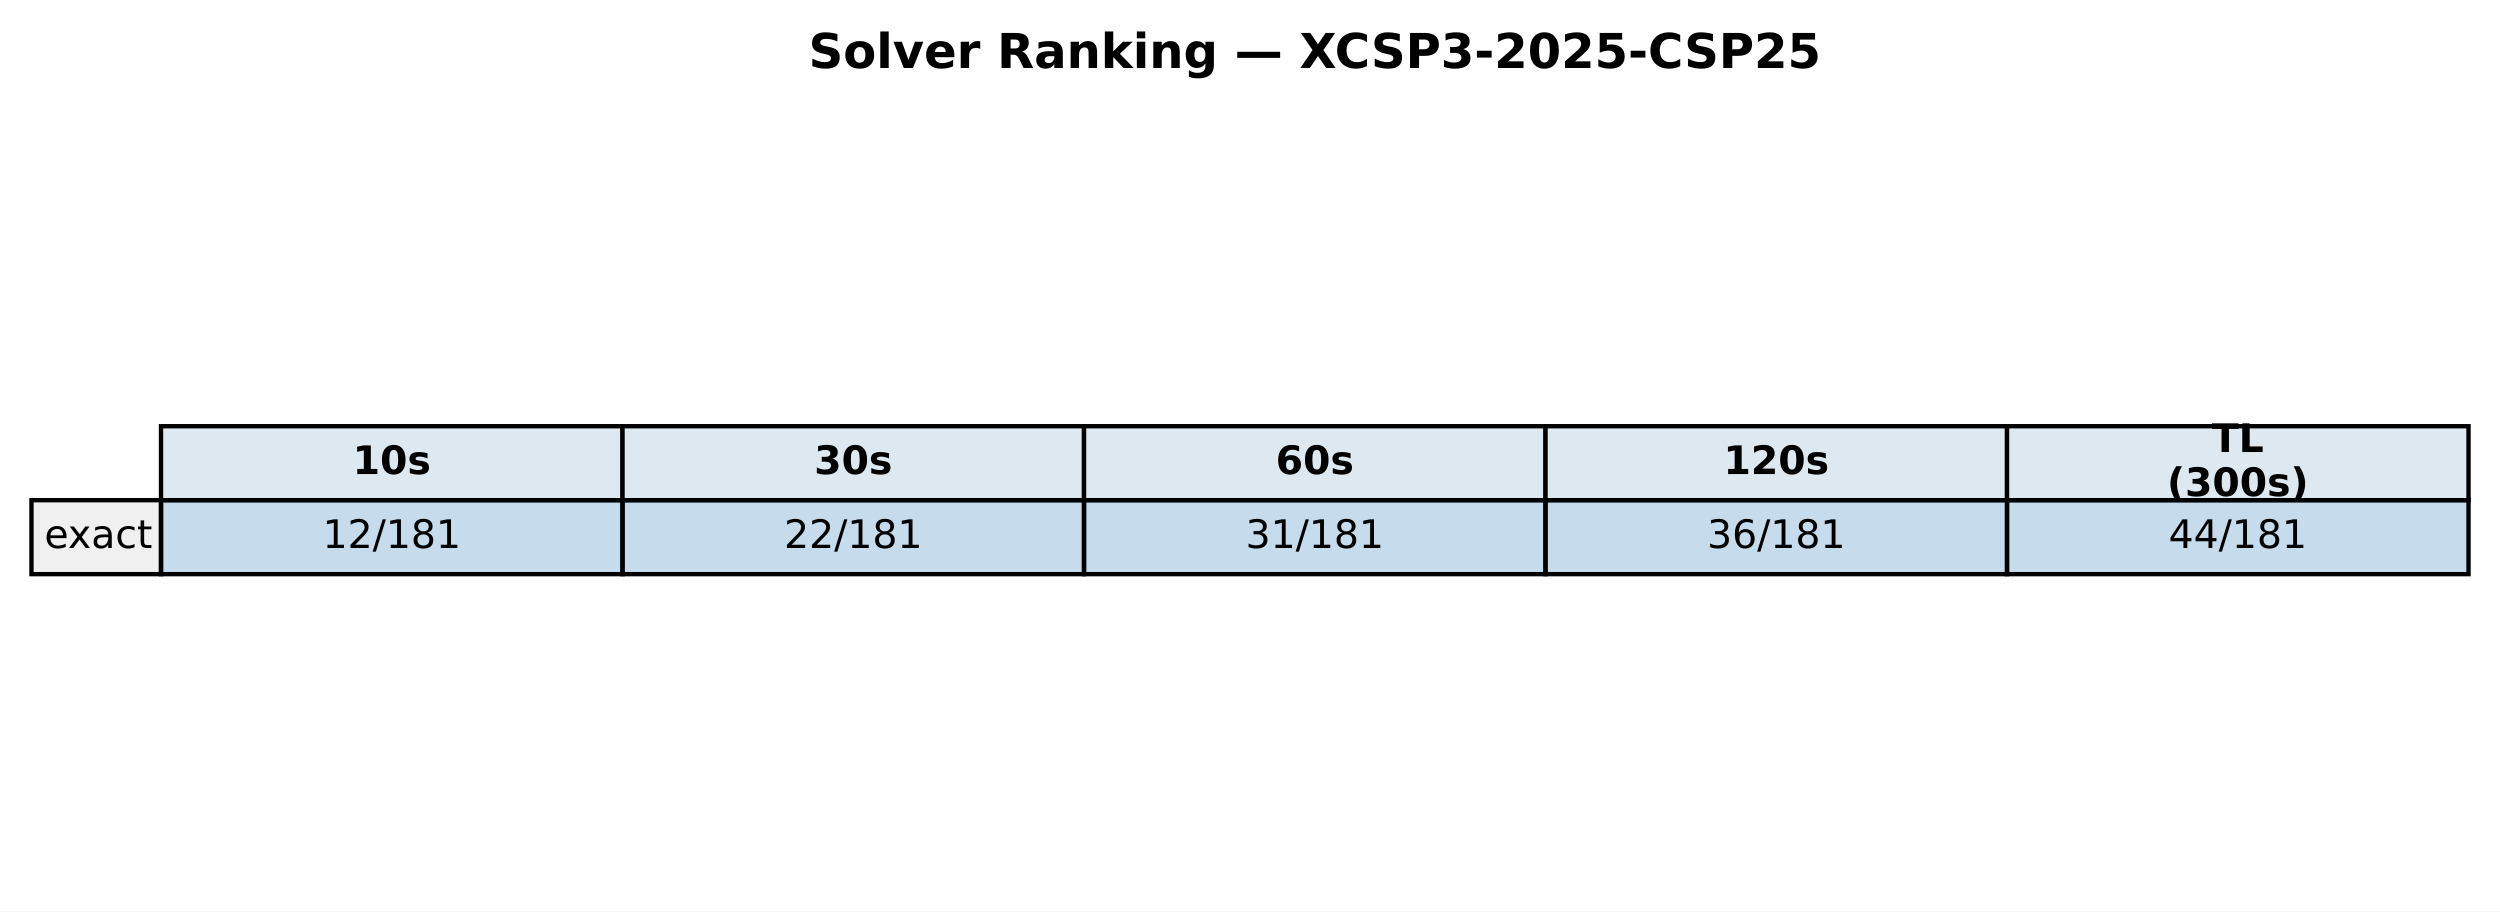
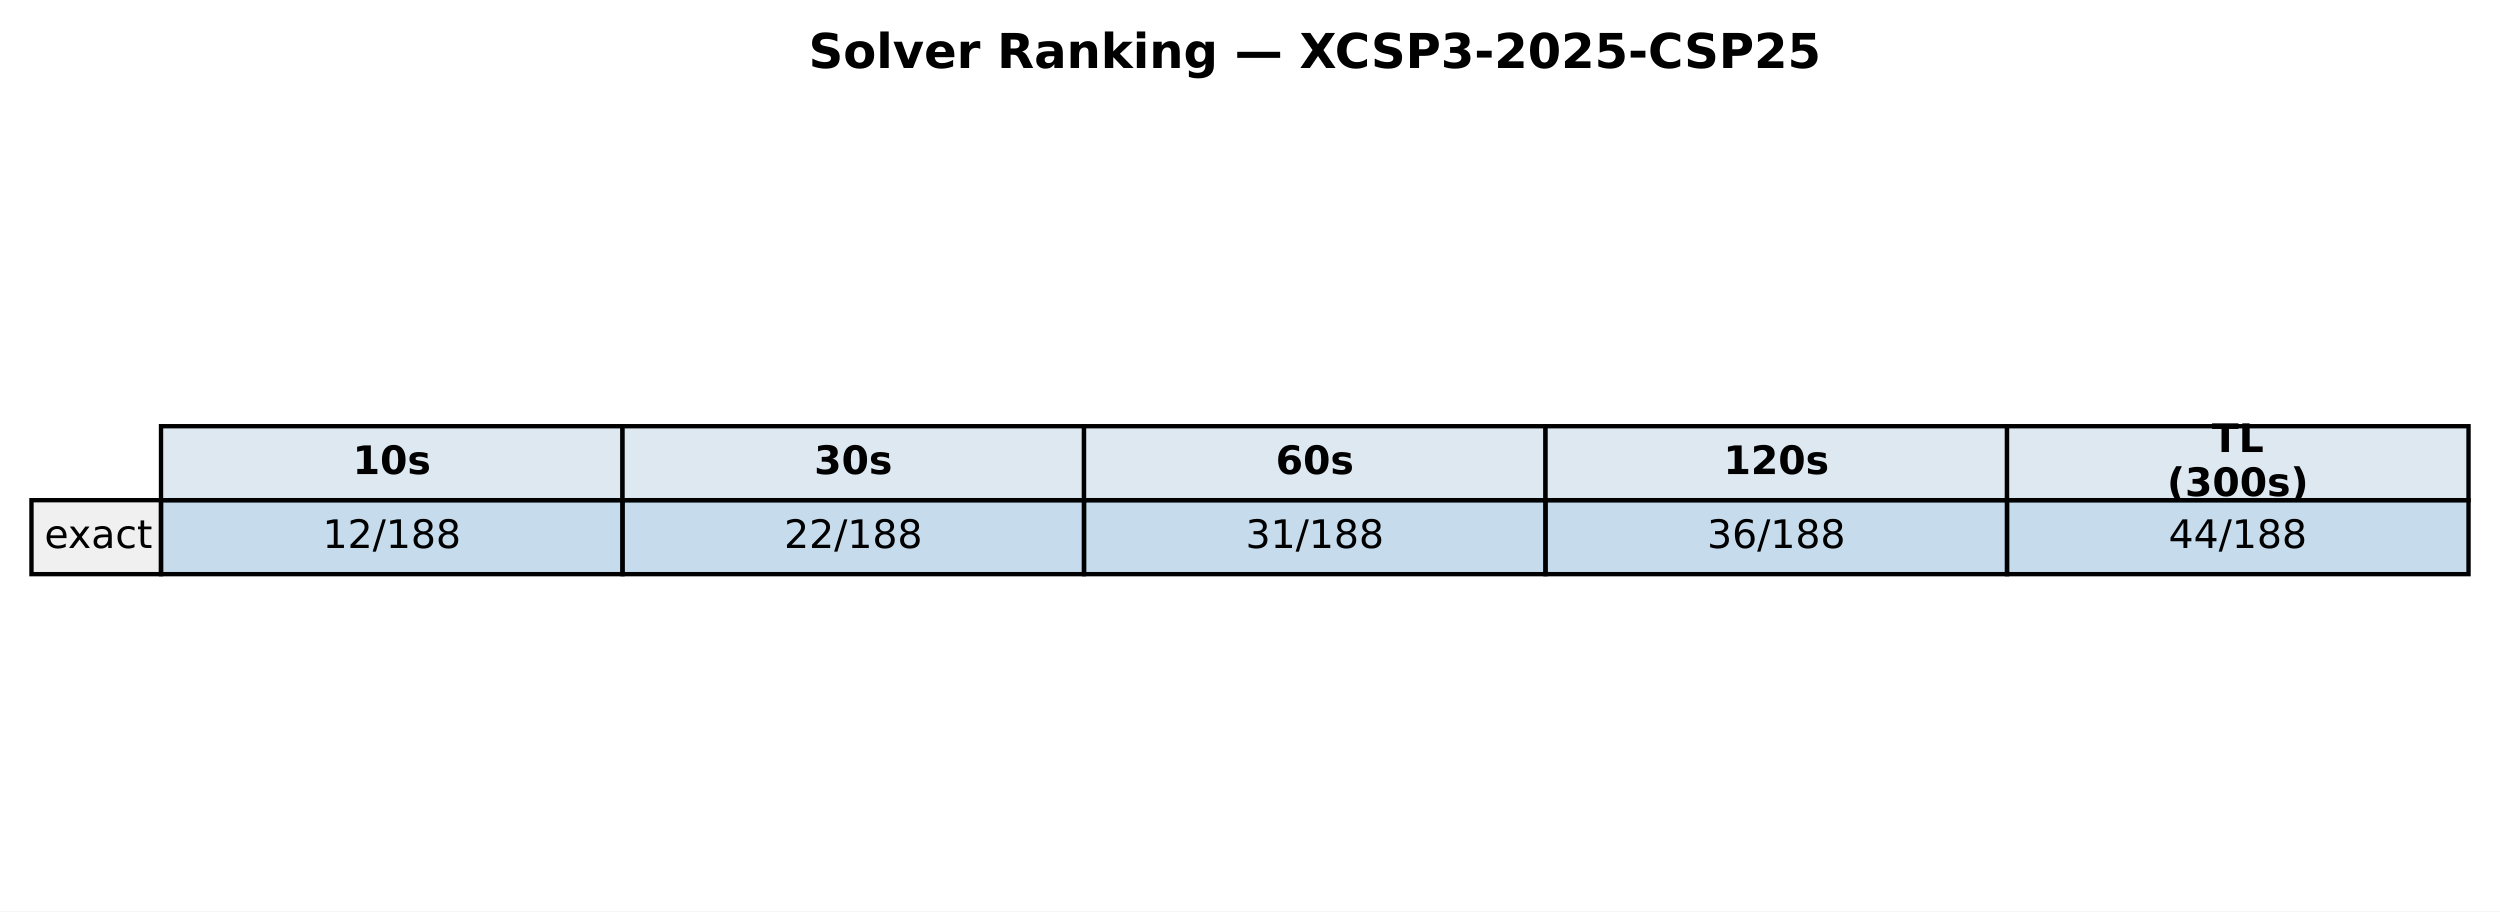
<svg xmlns="http://www.w3.org/2000/svg" xmlns:xlink="http://www.w3.org/1999/xlink" width="571.986pt" height="208.518pt" viewBox="0 0 571.986 208.518" version="1.1">
  <defs>
    <style type="text/css">*{stroke-linejoin: round; stroke-linecap: butt}</style>
  </defs>
  <g id="figure_1">
    <g id="patch_1">
      <path d="M 0 208.518  L 571.986 208.518  L 571.986 0  L 0 0  z " style="fill: #ffffff" />
    </g>
    <g id="axes_1">
      <g id="table_1">
        <g id="patch_2">
          <path d="M 36.839 114.438  L 142.429 114.438  L 142.429 97.514  L 36.839 97.514  z " style="fill: #dde8f0; stroke: #000000; stroke-linejoin: miter" />
        </g>
        <g id="text_1">
          <g transform="translate(80.69374 108.4594) scale(0.09 -0.09)">
            <defs>
              <path id="DejaVuSans-Bold-31" d="M 750 831  L 1813 831  L 1813 3847  L 722 3622  L 722 4441  L 1806 4666  L 2950 4666  L 2950 831  L 4013 831  L 4013 0  L 750 0  L 750 831  z " transform="scale(0.015625)" />
              <path id="DejaVuSans-Bold-30" d="M 2944 2338  Q 2944 3213 2780 3570  Q 2616 3928 2228 3928  Q 1841 3928 1675 3570  Q 1509 3213 1509 2338  Q 1509 1453 1675 1090  Q 1841 728 2228 728  Q 2613 728 2778 1090  Q 2944 1453 2944 2338  z M 4147 2328  Q 4147 1169 3647 539  Q 3147 -91 2228 -91  Q 1306 -91 806 539  Q 306 1169 306 2328  Q 306 3491 806 4120  Q 1306 4750 2228 4750  Q 3147 4750 3647 4120  Q 4147 3491 4147 2328  z " transform="scale(0.015625)" />
              <path id="DejaVuSans-Bold-73" d="M 3272 3391  L 3272 2541  Q 2913 2691 2578 2766  Q 2244 2841 1947 2841  Q 1628 2841 1473 2761  Q 1319 2681 1319 2516  Q 1319 2381 1436 2309  Q 1553 2238 1856 2203  L 2053 2175  Q 2913 2066 3209 1816  Q 3506 1566 3506 1031  Q 3506 472 3093 190  Q 2681 -91 1863 -91  Q 1516 -91 1145 -36  Q 775 19 384 128  L 384 978  Q 719 816 1070 734  Q 1422 653 1784 653  Q 2113 653 2278 743  Q 2444 834 2444 1013  Q 2444 1163 2330 1236  Q 2216 1309 1875 1350  L 1678 1375  Q 931 1469 631 1722  Q 331 1975 331 2491  Q 331 3047 712 3315  Q 1094 3584 1881 3584  Q 2191 3584 2531 3537  Q 2872 3491 3272 3391  z " transform="scale(0.015625)" />
            </defs>
            <use xlink:href="#DejaVuSans-Bold-31" />
            <use xlink:href="#DejaVuSans-Bold-30" transform="translate(69.58008 0)" />
            <use xlink:href="#DejaVuSans-Bold-73" transform="translate(139.1602 0)" />
          </g>
        </g>
        <g id="patch_3">
          <path d="M 142.429 114.438  L 248.018 114.438  L 248.018 97.514  L 142.429 97.514  z " style="fill: #dde8f0; stroke: #000000; stroke-linejoin: miter" />
        </g>
        <g id="text_2">
          <g transform="translate(186.2832 108.4594) scale(0.09 -0.09)">
            <defs>
              <path id="DejaVuSans-Bold-33" d="M 2981 2516  Q 3453 2394 3698 2092  Q 3944 1791 3944 1325  Q 3944 631 3412 270  Q 2881 -91 1863 -91  Q 1503 -91 1142 -33  Q 781 25 428 141  L 428 1069  Q 766 900 1098 814  Q 1431 728 1753 728  Q 2231 728 2486 893  Q 2741 1059 2741 1369  Q 2741 1688 2480 1852  Q 2219 2016 1709 2016  L 1228 2016  L 1228 2791  L 1734 2791  Q 2188 2791 2409 2933  Q 2631 3075 2631 3366  Q 2631 3634 2415 3781  Q 2200 3928 1806 3928  Q 1516 3928 1219 3862  Q 922 3797 628 3669  L 628 4550  Q 984 4650 1334 4700  Q 1684 4750 2022 4750  Q 2931 4750 3382 4451  Q 3834 4153 3834 3553  Q 3834 3144 3618 2883  Q 3403 2622 2981 2516  z " transform="scale(0.015625)" />
            </defs>
            <use xlink:href="#DejaVuSans-Bold-33" />
            <use xlink:href="#DejaVuSans-Bold-30" transform="translate(69.58008 0)" />
            <use xlink:href="#DejaVuSans-Bold-73" transform="translate(139.1602 0)" />
          </g>
        </g>
        <g id="patch_4">
          <path d="M 248.018 114.438  L 353.608 114.438  L 353.608 97.514  L 248.018 97.514  z " style="fill: #dde8f0; stroke: #000000; stroke-linejoin: miter" />
        </g>
        <g id="text_3">
          <g transform="translate(291.8726 108.4594) scale(0.09 -0.09)">
            <defs>
              <path id="DejaVuSans-Bold-36" d="M 2316 2303  Q 2000 2303 1842 2098  Q 1684 1894 1684 1484  Q 1684 1075 1842 870  Q 2000 666 2316 666  Q 2634 666 2792 870  Q 2950 1075 2950 1484  Q 2950 1894 2792 2098  Q 2634 2303 2316 2303  z M 3803 4544  L 3803 3681  Q 3506 3822 3243 3889  Q 2981 3956 2731 3956  Q 2194 3956 1894 3657  Q 1594 3359 1544 2772  Q 1750 2925 1990 3001  Q 2231 3078 2516 3078  Q 3231 3078 3670 2659  Q 4109 2241 4109 1563  Q 4109 813 3618 361  Q 3128 -91 2303 -91  Q 1394 -91 895 523  Q 397 1138 397 2266  Q 397 3422 980 4083  Q 1563 4744 2578 4744  Q 2900 4744 3203 4694  Q 3506 4644 3803 4544  z " transform="scale(0.015625)" />
            </defs>
            <use xlink:href="#DejaVuSans-Bold-36" />
            <use xlink:href="#DejaVuSans-Bold-30" transform="translate(69.58008 0)" />
            <use xlink:href="#DejaVuSans-Bold-73" transform="translate(139.1602 0)" />
          </g>
        </g>
        <g id="patch_5">
          <path d="M 353.608 114.438  L 459.197 114.438  L 459.197 97.514  L 353.608 97.514  z " style="fill: #dde8f0; stroke: #000000; stroke-linejoin: miter" />
        </g>
        <g id="text_4">
          <g transform="translate(394.331 108.4594) scale(0.09 -0.09)">
            <defs>
              <path id="DejaVuSans-Bold-32" d="M 1844 884  L 3897 884  L 3897 0  L 506 0  L 506 884  L 2209 2388  Q 2438 2594 2547 2791  Q 2656 2988 2656 3200  Q 2656 3528 2436 3728  Q 2216 3928 1850 3928  Q 1569 3928 1234 3808  Q 900 3688 519 3450  L 519 4475  Q 925 4609 1322 4679  Q 1719 4750 2100 4750  Q 2938 4750 3402 4381  Q 3866 4013 3866 3353  Q 3866 2972 3669 2642  Q 3472 2313 2841 1759  L 1844 884  z " transform="scale(0.015625)" />
            </defs>
            <use xlink:href="#DejaVuSans-Bold-31" />
            <use xlink:href="#DejaVuSans-Bold-32" transform="translate(69.58008 0)" />
            <use xlink:href="#DejaVuSans-Bold-30" transform="translate(139.1602 0)" />
            <use xlink:href="#DejaVuSans-Bold-73" transform="translate(208.7402 0)" />
          </g>
        </g>
        <g id="patch_6">
          <path d="M 459.197 114.438  L 564.786 114.438  L 564.786 97.514  L 459.197 97.514  z " style="fill: #dde8f0; stroke: #000000; stroke-linejoin: miter" />
        </g>
        <g id="text_5">
          <g transform="translate(506.0545 103.4204) scale(0.09 -0.09)">
            <defs>
              <path id="DejaVuSans-Bold-54" d="M 31 4666  L 4331 4666  L 4331 3756  L 2784 3756  L 2784 0  L 1581 0  L 1581 3756  L 31 3756  L 31 4666  z " transform="scale(0.015625)" />
              <path id="DejaVuSans-Bold-4c" d="M 588 4666  L 1791 4666  L 1791 909  L 3903 909  L 3903 0  L 588 0  L 588 4666  z " transform="scale(0.015625)" />
            </defs>
            <use xlink:href="#DejaVuSans-Bold-54" />
            <use xlink:href="#DejaVuSans-Bold-4c" transform="translate(68.21289 0)" />
          </g>
          <g transform="translate(495.8072 113.4984) scale(0.09 -0.09)">
            <defs>
              <path id="DejaVuSans-Bold-28" d="M 2413 -844  L 1484 -844  Q 1006 -72 778 623  Q 550 1319 550 2003  Q 550 2688 779 3389  Q 1009 4091 1484 4856  L 2413 4856  Q 2013 4116 1813 3408  Q 1613 2700 1613 2009  Q 1613 1319 1811 609  Q 2009 -100 2413 -844  z " transform="scale(0.015625)" />
              <path id="DejaVuSans-Bold-29" d="M 513 -844  Q 913 -100 1113 609  Q 1313 1319 1313 2009  Q 1313 2700 1113 3408  Q 913 4116 513 4856  L 1441 4856  Q 1916 4091 2145 3389  Q 2375 2688 2375 2003  Q 2375 1319 2147 623  Q 1919 -72 1441 -844  L 513 -844  z " transform="scale(0.015625)" />
            </defs>
            <use xlink:href="#DejaVuSans-Bold-28" />
            <use xlink:href="#DejaVuSans-Bold-33" transform="translate(45.70312 0)" />
            <use xlink:href="#DejaVuSans-Bold-30" transform="translate(115.2832 0)" />
            <use xlink:href="#DejaVuSans-Bold-30" transform="translate(184.8633 0)" />
            <use xlink:href="#DejaVuSans-Bold-73" transform="translate(254.4434 0)" />
            <use xlink:href="#DejaVuSans-Bold-29" transform="translate(313.9648 0)" />
          </g>
        </g>
        <g id="patch_7">
          <path d="M 7.2 131.363  L 36.839 131.363  L 36.839 114.438  L 7.2 114.438  z " style="fill: #f0f0f0; stroke: #000000; stroke-linejoin: miter" />
        </g>
        <g id="text_6">
          <g transform="translate(10.16393 125.3841) scale(0.09 -0.09)">
            <defs>
              <path id="DejaVuSans-65" d="M 3597 1894  L 3597 1613  L 953 1613  Q 991 1019 1311 708  Q 1631 397 2203 397  Q 2534 397 2845 478  Q 3156 559 3463 722  L 3463 178  Q 3153 47 2828 -22  Q 2503 -91 2169 -91  Q 1331 -91 842 396  Q 353 884 353 1716  Q 353 2575 817 3079  Q 1281 3584 2069 3584  Q 2775 3584 3186 3129  Q 3597 2675 3597 1894  z M 3022 2063  Q 3016 2534 2758 2815  Q 2500 3097 2075 3097  Q 1594 3097 1305 2825  Q 1016 2553 972 2059  L 3022 2063  z " transform="scale(0.015625)" />
              <path id="DejaVuSans-78" d="M 3513 3500  L 2247 1797  L 3578 0  L 2900 0  L 1881 1375  L 863 0  L 184 0  L 1544 1831  L 300 3500  L 978 3500  L 1906 2253  L 2834 3500  L 3513 3500  z " transform="scale(0.015625)" />
              <path id="DejaVuSans-61" d="M 2194 1759  Q 1497 1759 1228 1600  Q 959 1441 959 1056  Q 959 750 1161 570  Q 1363 391 1709 391  Q 2188 391 2477 730  Q 2766 1069 2766 1631  L 2766 1759  L 2194 1759  z M 3341 1997  L 3341 0  L 2766 0  L 2766 531  Q 2569 213 2275 61  Q 1981 -91 1556 -91  Q 1019 -91 701 211  Q 384 513 384 1019  Q 384 1609 779 1909  Q 1175 2209 1959 2209  L 2766 2209  L 2766 2266  Q 2766 2663 2505 2880  Q 2244 3097 1772 3097  Q 1472 3097 1187 3025  Q 903 2953 641 2809  L 641 3341  Q 956 3463 1253 3523  Q 1550 3584 1831 3584  Q 2591 3584 2966 3190  Q 3341 2797 3341 1997  z " transform="scale(0.015625)" />
              <path id="DejaVuSans-63" d="M 3122 3366  L 3122 2828  Q 2878 2963 2633 3030  Q 2388 3097 2138 3097  Q 1578 3097 1268 2742  Q 959 2388 959 1747  Q 959 1106 1268 751  Q 1578 397 2138 397  Q 2388 397 2633 464  Q 2878 531 3122 666  L 3122 134  Q 2881 22 2623 -34  Q 2366 -91 2075 -91  Q 1284 -91 818 406  Q 353 903 353 1747  Q 353 2603 823 3093  Q 1294 3584 2113 3584  Q 2378 3584 2631 3529  Q 2884 3475 3122 3366  z " transform="scale(0.015625)" />
              <path id="DejaVuSans-74" d="M 1172 4494  L 1172 3500  L 2356 3500  L 2356 3053  L 1172 3053  L 1172 1153  Q 1172 725 1289 603  Q 1406 481 1766 481  L 2356 481  L 2356 0  L 1766 0  Q 1100 0 847 248  Q 594 497 594 1153  L 594 3053  L 172 3053  L 172 3500  L 594 3500  L 594 4494  L 1172 4494  z " transform="scale(0.015625)" />
            </defs>
            <use xlink:href="#DejaVuSans-65" />
            <use xlink:href="#DejaVuSans-78" transform="translate(59.77344 0)" />
            <use xlink:href="#DejaVuSans-61" transform="translate(118.9531 0)" />
            <use xlink:href="#DejaVuSans-63" transform="translate(180.2324 0)" />
            <use xlink:href="#DejaVuSans-74" transform="translate(235.2129 0)" />
          </g>
        </g>
        <g id="patch_8">
          <path d="M 36.839 131.363  L 142.429 131.363  L 142.429 114.438  L 36.839 114.438  z " style="fill: #1f77b4; fill-opacity: 0.25; stroke: #000000; stroke-linejoin: miter" />
        </g>
        <g id="text_7">
          <g transform="translate(73.80241 125.3841) scale(0.09 -0.09)">
            <defs>
              <path id="DejaVuSans-31" d="M 794 531  L 1825 531  L 1825 4091  L 703 3866  L 703 4441  L 1819 4666  L 2450 4666  L 2450 531  L 3481 531  L 3481 0  L 794 0  L 794 531  z " transform="scale(0.015625)" />
              <path id="DejaVuSans-32" d="M 1228 531  L 3431 531  L 3431 0  L 469 0  L 469 531  Q 828 903 1448 1529  Q 2069 2156 2228 2338  Q 2531 2678 2651 2914  Q 2772 3150 2772 3378  Q 2772 3750 2511 3984  Q 2250 4219 1831 4219  Q 1534 4219 1204 4116  Q 875 4013 500 3803  L 500 4441  Q 881 4594 1212 4672  Q 1544 4750 1819 4750  Q 2544 4750 2975 4387  Q 3406 4025 3406 3419  Q 3406 3131 3298 2873  Q 3191 2616 2906 2266  Q 2828 2175 2409 1742  Q 1991 1309 1228 531  z " transform="scale(0.015625)" />
              <path id="DejaVuSans-2f" d="M 1625 4666  L 2156 4666  L 531 -594  L 0 -594  L 1625 4666  z " transform="scale(0.015625)" />
              <path id="DejaVuSans-38" d="M 2034 2216  Q 1584 2216 1326 1975  Q 1069 1734 1069 1313  Q 1069 891 1326 650  Q 1584 409 2034 409  Q 2484 409 2743 651  Q 3003 894 3003 1313  Q 3003 1734 2745 1975  Q 2488 2216 2034 2216  z M 1403 2484  Q 997 2584 770 2862  Q 544 3141 544 3541  Q 544 4100 942 4425  Q 1341 4750 2034 4750  Q 2731 4750 3128 4425  Q 3525 4100 3525 3541  Q 3525 3141 3298 2862  Q 3072 2584 2669 2484  Q 3125 2378 3379 2068  Q 3634 1759 3634 1313  Q 3634 634 3220 271  Q 2806 -91 2034 -91  Q 1263 -91 848 271  Q 434 634 434 1313  Q 434 1759 690 2068  Q 947 2378 1403 2484  z M 1172 3481  Q 1172 3119 1398 2916  Q 1625 2713 2034 2713  Q 2441 2713 2670 2916  Q 2900 3119 2900 3481  Q 2900 3844 2670 4047  Q 2441 4250 2034 4250  Q 1625 4250 1398 4047  Q 1172 3844 1172 3481  z " transform="scale(0.015625)" />
            </defs>
            <use xlink:href="#DejaVuSans-31" />
            <use xlink:href="#DejaVuSans-32" transform="translate(63.62305 0)" />
            <use xlink:href="#DejaVuSans-2f" transform="translate(127.2461 0)" />
            <use xlink:href="#DejaVuSans-31" transform="translate(160.9375 0)" />
            <use xlink:href="#DejaVuSans-38" transform="translate(224.5605 0)" />
-             <use xlink:href="#DejaVuSans-31" transform="translate(288.1836 0)" />
+             <use xlink:href="#DejaVuSans-38" transform="translate(288.1836 0)" />
          </g>
        </g>
        <g id="patch_9">
          <path d="M 142.429 131.363  L 248.018 131.363  L 248.018 114.438  L 142.429 114.438  z " style="fill: #1f77b4; fill-opacity: 0.25; stroke: #000000; stroke-linejoin: miter" />
        </g>
        <g id="text_8">
          <g transform="translate(179.3918 125.3841) scale(0.09 -0.09)">
            <use xlink:href="#DejaVuSans-32" />
            <use xlink:href="#DejaVuSans-32" transform="translate(63.62305 0)" />
            <use xlink:href="#DejaVuSans-2f" transform="translate(127.2461 0)" />
            <use xlink:href="#DejaVuSans-31" transform="translate(160.9375 0)" />
            <use xlink:href="#DejaVuSans-38" transform="translate(224.5605 0)" />
-             <use xlink:href="#DejaVuSans-31" transform="translate(288.1836 0)" />
+             <use xlink:href="#DejaVuSans-38" transform="translate(288.1836 0)" />
          </g>
        </g>
        <g id="patch_10">
          <path d="M 248.018 131.363  L 353.608 131.363  L 353.608 114.438  L 248.018 114.438  z " style="fill: #1f77b4; fill-opacity: 0.25; stroke: #000000; stroke-linejoin: miter" />
        </g>
        <g id="text_9">
          <g transform="translate(284.9813 125.3841) scale(0.09 -0.09)">
            <defs>
              <path id="DejaVuSans-33" d="M 2597 2516  Q 3050 2419 3304 2112  Q 3559 1806 3559 1356  Q 3559 666 3084 287  Q 2609 -91 1734 -91  Q 1441 -91 1130 -33  Q 819 25 488 141  L 488 750  Q 750 597 1062 519  Q 1375 441 1716 441  Q 2309 441 2620 675  Q 2931 909 2931 1356  Q 2931 1769 2642 2001  Q 2353 2234 1838 2234  L 1294 2234  L 1294 2753  L 1863 2753  Q 2328 2753 2575 2939  Q 2822 3125 2822 3475  Q 2822 3834 2567 4026  Q 2313 4219 1838 4219  Q 1578 4219 1281 4162  Q 984 4106 628 3988  L 628 4550  Q 988 4650 1302 4700  Q 1616 4750 1894 4750  Q 2613 4750 3031 4423  Q 3450 4097 3450 3541  Q 3450 3153 3228 2886  Q 3006 2619 2597 2516  z " transform="scale(0.015625)" />
            </defs>
            <use xlink:href="#DejaVuSans-33" />
            <use xlink:href="#DejaVuSans-31" transform="translate(63.62305 0)" />
            <use xlink:href="#DejaVuSans-2f" transform="translate(127.2461 0)" />
            <use xlink:href="#DejaVuSans-31" transform="translate(160.9375 0)" />
            <use xlink:href="#DejaVuSans-38" transform="translate(224.5605 0)" />
-             <use xlink:href="#DejaVuSans-31" transform="translate(288.1836 0)" />
+             <use xlink:href="#DejaVuSans-38" transform="translate(288.1836 0)" />
          </g>
        </g>
        <g id="patch_11">
          <path d="M 353.608 131.363  L 459.197 131.363  L 459.197 114.438  L 353.608 114.438  z " style="fill: #1f77b4; fill-opacity: 0.25; stroke: #000000; stroke-linejoin: miter" />
        </g>
        <g id="text_10">
          <g transform="translate(390.5707 125.3841) scale(0.09 -0.09)">
            <defs>
              <path id="DejaVuSans-36" d="M 2113 2584  Q 1688 2584 1439 2293  Q 1191 2003 1191 1497  Q 1191 994 1439 701  Q 1688 409 2113 409  Q 2538 409 2786 701  Q 3034 994 3034 1497  Q 3034 2003 2786 2293  Q 2538 2584 2113 2584  z M 3366 4563  L 3366 3988  Q 3128 4100 2886 4159  Q 2644 4219 2406 4219  Q 1781 4219 1451 3797  Q 1122 3375 1075 2522  Q 1259 2794 1537 2939  Q 1816 3084 2150 3084  Q 2853 3084 3261 2657  Q 3669 2231 3669 1497  Q 3669 778 3244 343  Q 2819 -91 2113 -91  Q 1303 -91 875 529  Q 447 1150 447 2328  Q 447 3434 972 4092  Q 1497 4750 2381 4750  Q 2619 4750 2861 4703  Q 3103 4656 3366 4563  z " transform="scale(0.015625)" />
            </defs>
            <use xlink:href="#DejaVuSans-33" />
            <use xlink:href="#DejaVuSans-36" transform="translate(63.62305 0)" />
            <use xlink:href="#DejaVuSans-2f" transform="translate(127.2461 0)" />
            <use xlink:href="#DejaVuSans-31" transform="translate(160.9375 0)" />
            <use xlink:href="#DejaVuSans-38" transform="translate(224.5605 0)" />
-             <use xlink:href="#DejaVuSans-31" transform="translate(288.1836 0)" />
+             <use xlink:href="#DejaVuSans-38" transform="translate(288.1836 0)" />
          </g>
        </g>
        <g id="patch_12">
          <path d="M 459.197 131.363  L 564.786 131.363  L 564.786 114.438  L 459.197 114.438  z " style="fill: #1f77b4; fill-opacity: 0.25; stroke: #000000; stroke-linejoin: miter" />
        </g>
        <g id="text_11">
          <g transform="translate(496.1602 125.3841) scale(0.09 -0.09)">
            <defs>
              <path id="DejaVuSans-34" d="M 2419 4116  L 825 1625  L 2419 1625  L 2419 4116  z M 2253 4666  L 3047 4666  L 3047 1625  L 3713 1625  L 3713 1100  L 3047 1100  L 3047 0  L 2419 0  L 2419 1100  L 313 1100  L 313 1709  L 2253 4666  z " transform="scale(0.015625)" />
            </defs>
            <use xlink:href="#DejaVuSans-34" />
            <use xlink:href="#DejaVuSans-34" transform="translate(63.62305 0)" />
            <use xlink:href="#DejaVuSans-2f" transform="translate(127.2461 0)" />
            <use xlink:href="#DejaVuSans-31" transform="translate(160.9375 0)" />
            <use xlink:href="#DejaVuSans-38" transform="translate(224.5605 0)" />
-             <use xlink:href="#DejaVuSans-31" transform="translate(288.1836 0)" />
+             <use xlink:href="#DejaVuSans-38" transform="translate(288.1836 0)" />
          </g>
        </g>
      </g>
      <g id="text_12">
        <g transform="translate(185.0018 15.55828) scale(0.11 -0.11)">
          <defs>
            <path id="DejaVuSans-Bold-53" d="M 3834 4519  L 3834 3531  Q 3450 3703 3084 3790  Q 2719 3878 2394 3878  Q 1963 3878 1756 3759  Q 1550 3641 1550 3391  Q 1550 3203 1689 3098  Q 1828 2994 2194 2919  L 2706 2816  Q 3484 2659 3812 2340  Q 4141 2022 4141 1434  Q 4141 663 3683 286  Q 3225 -91 2284 -91  Q 1841 -91 1394 -6  Q 947 78 500 244  L 500 1259  Q 947 1022 1364 901  Q 1781 781 2169 781  Q 2563 781 2772 912  Q 2981 1044 2981 1288  Q 2981 1506 2839 1625  Q 2697 1744 2272 1838  L 1806 1941  Q 1106 2091 782 2419  Q 459 2747 459 3303  Q 459 4000 909 4375  Q 1359 4750 2203 4750  Q 2588 4750 2994 4692  Q 3400 4634 3834 4519  z " transform="scale(0.015625)" />
            <path id="DejaVuSans-Bold-6f" d="M 2203 2784  Q 1831 2784 1636 2517  Q 1441 2250 1441 1747  Q 1441 1244 1636 976  Q 1831 709 2203 709  Q 2569 709 2762 976  Q 2956 1244 2956 1747  Q 2956 2250 2762 2517  Q 2569 2784 2203 2784  z M 2203 3584  Q 3106 3584 3614 3096  Q 4122 2609 4122 1747  Q 4122 884 3614 396  Q 3106 -91 2203 -91  Q 1297 -91 786 396  Q 275 884 275 1747  Q 275 2609 786 3096  Q 1297 3584 2203 3584  z " transform="scale(0.015625)" />
            <path id="DejaVuSans-Bold-6c" d="M 538 4863  L 1656 4863  L 1656 0  L 538 0  L 538 4863  z " transform="scale(0.015625)" />
            <path id="DejaVuSans-Bold-76" d="M 97 3500  L 1216 3500  L 2088 1081  L 2956 3500  L 4078 3500  L 2700 0  L 1472 0  L 97 3500  z " transform="scale(0.015625)" />
            <path id="DejaVuSans-Bold-65" d="M 4031 1759  L 4031 1441  L 1416 1441  Q 1456 1047 1700 850  Q 1944 653 2381 653  Q 2734 653 3104 758  Q 3475 863 3866 1075  L 3866 213  Q 3469 63 3072 -14  Q 2675 -91 2278 -91  Q 1328 -91 801 392  Q 275 875 275 1747  Q 275 2603 792 3093  Q 1309 3584 2216 3584  Q 3041 3584 3536 3087  Q 4031 2591 4031 1759  z M 2881 2131  Q 2881 2450 2695 2645  Q 2509 2841 2209 2841  Q 1884 2841 1681 2658  Q 1478 2475 1428 2131  L 2881 2131  z " transform="scale(0.015625)" />
            <path id="DejaVuSans-Bold-72" d="M 3138 2547  Q 2991 2616 2845 2648  Q 2700 2681 2553 2681  Q 2122 2681 1889 2404  Q 1656 2128 1656 1613  L 1656 0  L 538 0  L 538 3500  L 1656 3500  L 1656 2925  Q 1872 3269 2151 3426  Q 2431 3584 2822 3584  Q 2878 3584 2943 3579  Q 3009 3575 3134 3559  L 3138 2547  z " transform="scale(0.015625)" />
            <path id="DejaVuSans-Bold-20" transform="scale(0.015625)" />
            <path id="DejaVuSans-Bold-52" d="M 2297 2597  Q 2675 2597 2839 2737  Q 3003 2878 3003 3200  Q 3003 3519 2839 3656  Q 2675 3794 2297 3794  L 1791 3794  L 1791 2597  L 2297 2597  z M 1791 1766  L 1791 0  L 588 0  L 588 4666  L 2425 4666  Q 3347 4666 3776 4356  Q 4206 4047 4206 3378  Q 4206 2916 3982 2619  Q 3759 2322 3309 2181  Q 3556 2125 3751 1926  Q 3947 1728 4147 1325  L 4800 0  L 3519 0  L 2950 1159  Q 2778 1509 2601 1637  Q 2425 1766 2131 1766  L 1791 1766  z " transform="scale(0.015625)" />
            <path id="DejaVuSans-Bold-61" d="M 2106 1575  Q 1756 1575 1579 1456  Q 1403 1338 1403 1106  Q 1403 894 1545 773  Q 1688 653 1941 653  Q 2256 653 2472 879  Q 2688 1106 2688 1447  L 2688 1575  L 2106 1575  z M 3816 1997  L 3816 0  L 2688 0  L 2688 519  Q 2463 200 2181 54  Q 1900 -91 1497 -91  Q 953 -91 614 226  Q 275 544 275 1050  Q 275 1666 698 1953  Q 1122 2241 2028 2241  L 2688 2241  L 2688 2328  Q 2688 2594 2478 2717  Q 2269 2841 1825 2841  Q 1466 2841 1156 2769  Q 847 2697 581 2553  L 581 3406  Q 941 3494 1303 3539  Q 1666 3584 2028 3584  Q 2975 3584 3395 3211  Q 3816 2838 3816 1997  z " transform="scale(0.015625)" />
            <path id="DejaVuSans-Bold-6e" d="M 4056 2131  L 4056 0  L 2931 0  L 2931 347  L 2931 1631  Q 2931 2084 2911 2256  Q 2891 2428 2841 2509  Q 2775 2619 2662 2680  Q 2550 2741 2406 2741  Q 2056 2741 1856 2470  Q 1656 2200 1656 1722  L 1656 0  L 538 0  L 538 3500  L 1656 3500  L 1656 2988  Q 1909 3294 2193 3439  Q 2478 3584 2822 3584  Q 3428 3584 3742 3212  Q 4056 2841 4056 2131  z " transform="scale(0.015625)" />
            <path id="DejaVuSans-Bold-6b" d="M 538 4863  L 1656 4863  L 1656 2216  L 2944 3500  L 4244 3500  L 2534 1894  L 4378 0  L 3022 0  L 1656 1459  L 1656 0  L 538 0  L 538 4863  z " transform="scale(0.015625)" />
            <path id="DejaVuSans-Bold-69" d="M 538 3500  L 1656 3500  L 1656 0  L 538 0  L 538 3500  z M 538 4863  L 1656 4863  L 1656 3950  L 538 3950  L 538 4863  z " transform="scale(0.015625)" />
            <path id="DejaVuSans-Bold-67" d="M 2919 594  Q 2688 288 2409 144  Q 2131 0 1766 0  Q 1125 0 706 504  Q 288 1009 288 1791  Q 288 2575 706 3076  Q 1125 3578 1766 3578  Q 2131 3578 2409 3434  Q 2688 3291 2919 2981  L 2919 3500  L 4044 3500  L 4044 353  Q 4044 -491 3511 -936  Q 2978 -1381 1966 -1381  Q 1638 -1381 1331 -1331  Q 1025 -1281 716 -1178  L 716 -306  Q 1009 -475 1290 -558  Q 1572 -641 1856 -641  Q 2406 -641 2662 -400  Q 2919 -159 2919 353  L 2919 594  z M 2181 2772  Q 1834 2772 1640 2515  Q 1447 2259 1447 1791  Q 1447 1309 1634 1061  Q 1822 813 2181 813  Q 2531 813 2725 1069  Q 2919 1325 2919 1791  Q 2919 2259 2725 2515  Q 2531 2772 2181 2772  z " transform="scale(0.015625)" />
            <path id="DejaVuSans-Bold-2014" d="M 344 2156  L 6056 2156  L 6056 1350  L 344 1350  L 344 2156  z " transform="scale(0.015625)" />
            <path id="DejaVuSans-Bold-58" d="M 3188 2381  L 4806 0  L 3553 0  L 2463 1594  L 1381 0  L 122 0  L 1741 2381  L 184 4666  L 1441 4666  L 2463 3163  L 3481 4666  L 4744 4666  L 3188 2381  z " transform="scale(0.015625)" />
            <path id="DejaVuSans-Bold-43" d="M 4288 256  Q 3956 84 3597 -3  Q 3238 -91 2847 -91  Q 1681 -91 1000 561  Q 319 1213 319 2328  Q 319 3447 1000 4098  Q 1681 4750 2847 4750  Q 3238 4750 3597 4662  Q 3956 4575 4288 4403  L 4288 3438  Q 3953 3666 3628 3772  Q 3303 3878 2944 3878  Q 2300 3878 1931 3465  Q 1563 3053 1563 2328  Q 1563 1606 1931 1193  Q 2300 781 2944 781  Q 3303 781 3628 887  Q 3953 994 4288 1222  L 4288 256  z " transform="scale(0.015625)" />
            <path id="DejaVuSans-Bold-50" d="M 588 4666  L 2584 4666  Q 3475 4666 3951 4270  Q 4428 3875 4428 3144  Q 4428 2409 3951 2014  Q 3475 1619 2584 1619  L 1791 1619  L 1791 0  L 588 0  L 588 4666  z M 1791 3794  L 1791 2491  L 2456 2491  Q 2806 2491 2997 2661  Q 3188 2831 3188 3144  Q 3188 3456 2997 3625  Q 2806 3794 2456 3794  L 1791 3794  z " transform="scale(0.015625)" />
            <path id="DejaVuSans-Bold-2d" d="M 347 2297  L 2309 2297  L 2309 1388  L 347 1388  L 347 2297  z " transform="scale(0.015625)" />
            <path id="DejaVuSans-Bold-35" d="M 678 4666  L 3669 4666  L 3669 3781  L 1638 3781  L 1638 3059  Q 1775 3097 1914 3117  Q 2053 3138 2203 3138  Q 3056 3138 3531 2711  Q 4006 2284 4006 1522  Q 4006 766 3489 337  Q 2972 -91 2053 -91  Q 1656 -91 1267 -14  Q 878 63 494 219  L 494 1166  Q 875 947 1217 837  Q 1559 728 1863 728  Q 2300 728 2551 942  Q 2803 1156 2803 1522  Q 2803 1891 2551 2103  Q 2300 2316 1863 2316  Q 1603 2316 1309 2248  Q 1016 2181 678 2041  L 678 4666  z " transform="scale(0.015625)" />
          </defs>
          <use xlink:href="#DejaVuSans-Bold-53" />
          <use xlink:href="#DejaVuSans-Bold-6f" transform="translate(72.02148 0)" />
          <use xlink:href="#DejaVuSans-Bold-6c" transform="translate(140.7227 0)" />
          <use xlink:href="#DejaVuSans-Bold-76" transform="translate(175 0)" />
          <use xlink:href="#DejaVuSans-Bold-65" transform="translate(240.1855 0)" />
          <use xlink:href="#DejaVuSans-Bold-72" transform="translate(308.0078 0)" />
          <use xlink:href="#DejaVuSans-Bold-20" transform="translate(357.3242 0)" />
          <use xlink:href="#DejaVuSans-Bold-52" transform="translate(392.1387 0)" />
          <use xlink:href="#DejaVuSans-Bold-61" transform="translate(469.1406 0)" />
          <use xlink:href="#DejaVuSans-Bold-6e" transform="translate(536.6211 0)" />
          <use xlink:href="#DejaVuSans-Bold-6b" transform="translate(607.8125 0)" />
          <use xlink:href="#DejaVuSans-Bold-69" transform="translate(674.3164 0)" />
          <use xlink:href="#DejaVuSans-Bold-6e" transform="translate(708.5938 0)" />
          <use xlink:href="#DejaVuSans-Bold-67" transform="translate(779.7852 0)" />
          <use xlink:href="#DejaVuSans-Bold-20" transform="translate(851.3672 0)" />
          <use xlink:href="#DejaVuSans-Bold-2014" transform="translate(886.1816 0)" />
          <use xlink:href="#DejaVuSans-Bold-20" transform="translate(986.1816 0)" />
          <use xlink:href="#DejaVuSans-Bold-58" transform="translate(1020.996 0)" />
          <use xlink:href="#DejaVuSans-Bold-43" transform="translate(1094.471 0)" />
          <use xlink:href="#DejaVuSans-Bold-53" transform="translate(1169.734 0)" />
          <use xlink:href="#DejaVuSans-Bold-50" transform="translate(1241.756 0)" />
          <use xlink:href="#DejaVuSans-Bold-33" transform="translate(1315.047 0)" />
          <use xlink:href="#DejaVuSans-Bold-2d" transform="translate(1384.627 0)" />
          <use xlink:href="#DejaVuSans-Bold-32" transform="translate(1426.131 0)" />
          <use xlink:href="#DejaVuSans-Bold-30" transform="translate(1495.711 0)" />
          <use xlink:href="#DejaVuSans-Bold-32" transform="translate(1565.291 0)" />
          <use xlink:href="#DejaVuSans-Bold-35" transform="translate(1634.871 0)" />
          <use xlink:href="#DejaVuSans-Bold-2d" transform="translate(1704.451 0)" />
          <use xlink:href="#DejaVuSans-Bold-43" transform="translate(1745.955 0)" />
          <use xlink:href="#DejaVuSans-Bold-53" transform="translate(1821.219 0)" />
          <use xlink:href="#DejaVuSans-Bold-50" transform="translate(1893.24 0)" />
          <use xlink:href="#DejaVuSans-Bold-32" transform="translate(1966.531 0)" />
          <use xlink:href="#DejaVuSans-Bold-35" transform="translate(2036.111 0)" />
        </g>
      </g>
    </g>
  </g>
</svg>
